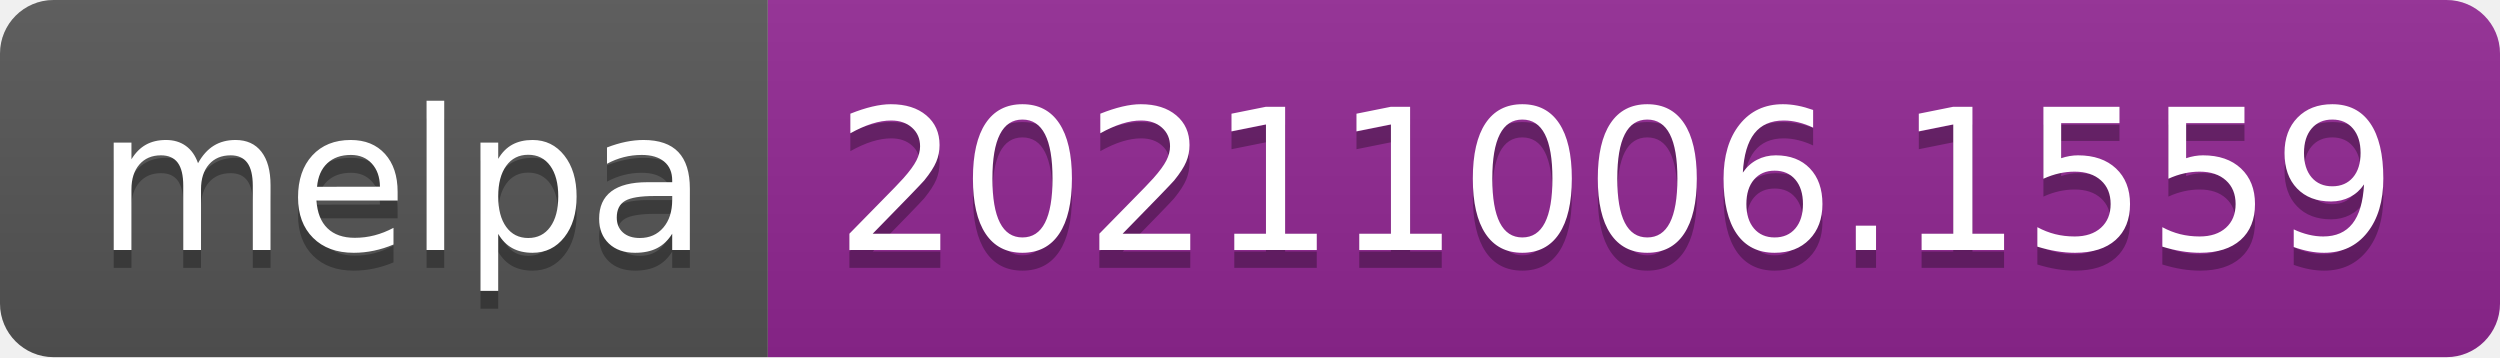
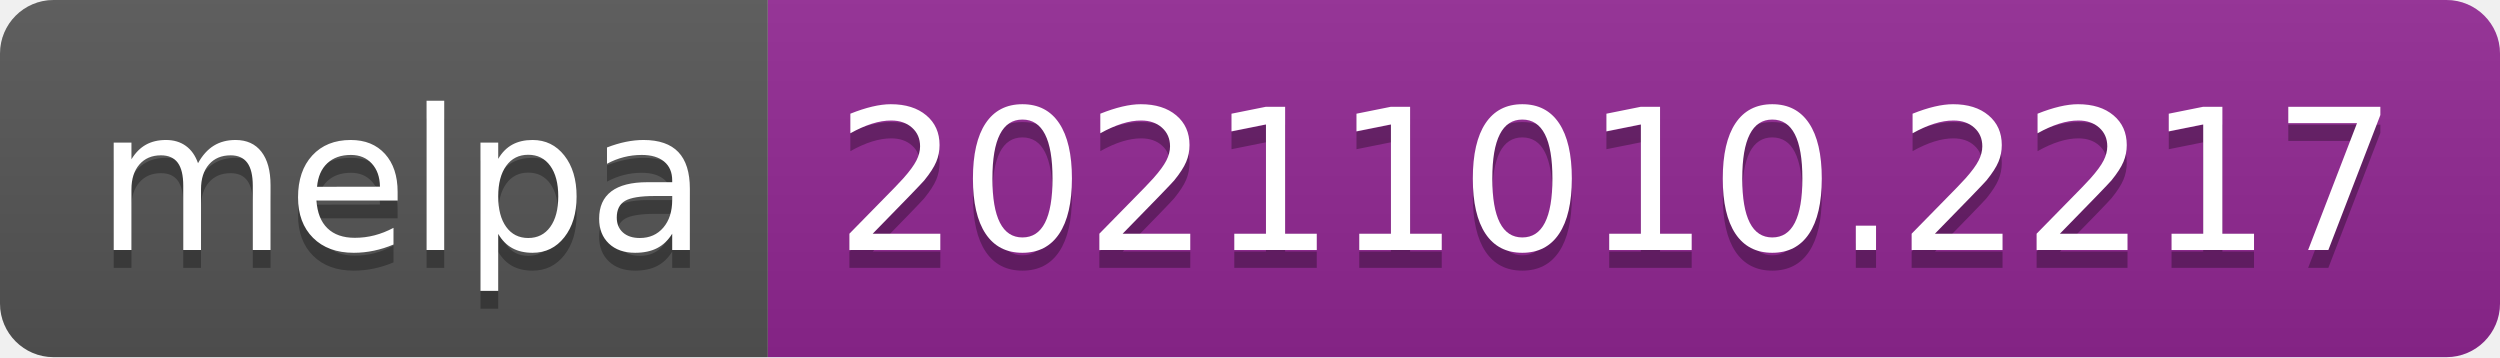
- <svg xmlns="http://www.w3.org/2000/svg" width="140" height="20" role="img" aria-label="melpa: 20211006.1559">
+ <svg xmlns="http://www.w3.org/2000/svg" width="140" height="20" role="img" aria-label="melpa: 20211010.2217">
  <linearGradient id="s" x2="0" y2="100%">
    <stop offset="0" stop-color="#bbb" stop-opacity=".1" />
    <stop offset="1" stop-opacity=".1" />
  </linearGradient>
  <clipPath id="r">
    <rect width="140" height="20" rx="3" fill="#fff" />
  </clipPath>
  <g clip-path="url(#r)">
    <rect width="43" height="20" fill="#555" />
    <rect x="43" width="97" height="20" fill="#922793" />
    <rect width="140" height="20" fill="url(#s)" />
  </g>
  <g fill="#fff" text-anchor="middle" font-family="Verdana,Geneva,DejaVu Sans,sans-serif" text-rendering="geometricPrecision" font-size="110">
    <text aria-hidden="true" x="225" y="150" fill="#010101" fill-opacity=".3" transform="scale(.1)" textLength="330">melpa</text>
    <text x="225" y="140" transform="scale(.1)" fill="#fff" textLength="330">melpa</text>
-     <text aria-hidden="true" x="905" y="150" fill="#010101" fill-opacity=".3" transform="scale(.1)" textLength="870">20211006.1559</text>
-     <text x="905" y="140" transform="scale(.1)" fill="#fff" textLength="870">20211006.1559</text>
+     <text aria-hidden="true" x="905" y="150" fill="#010101" fill-opacity=".3" transform="scale(.1)" textLength="870">20211010.2217</text>
+     <text x="905" y="140" transform="scale(.1)" fill="#fff" textLength="870">20211010.2217</text>
  </g>
</svg>
